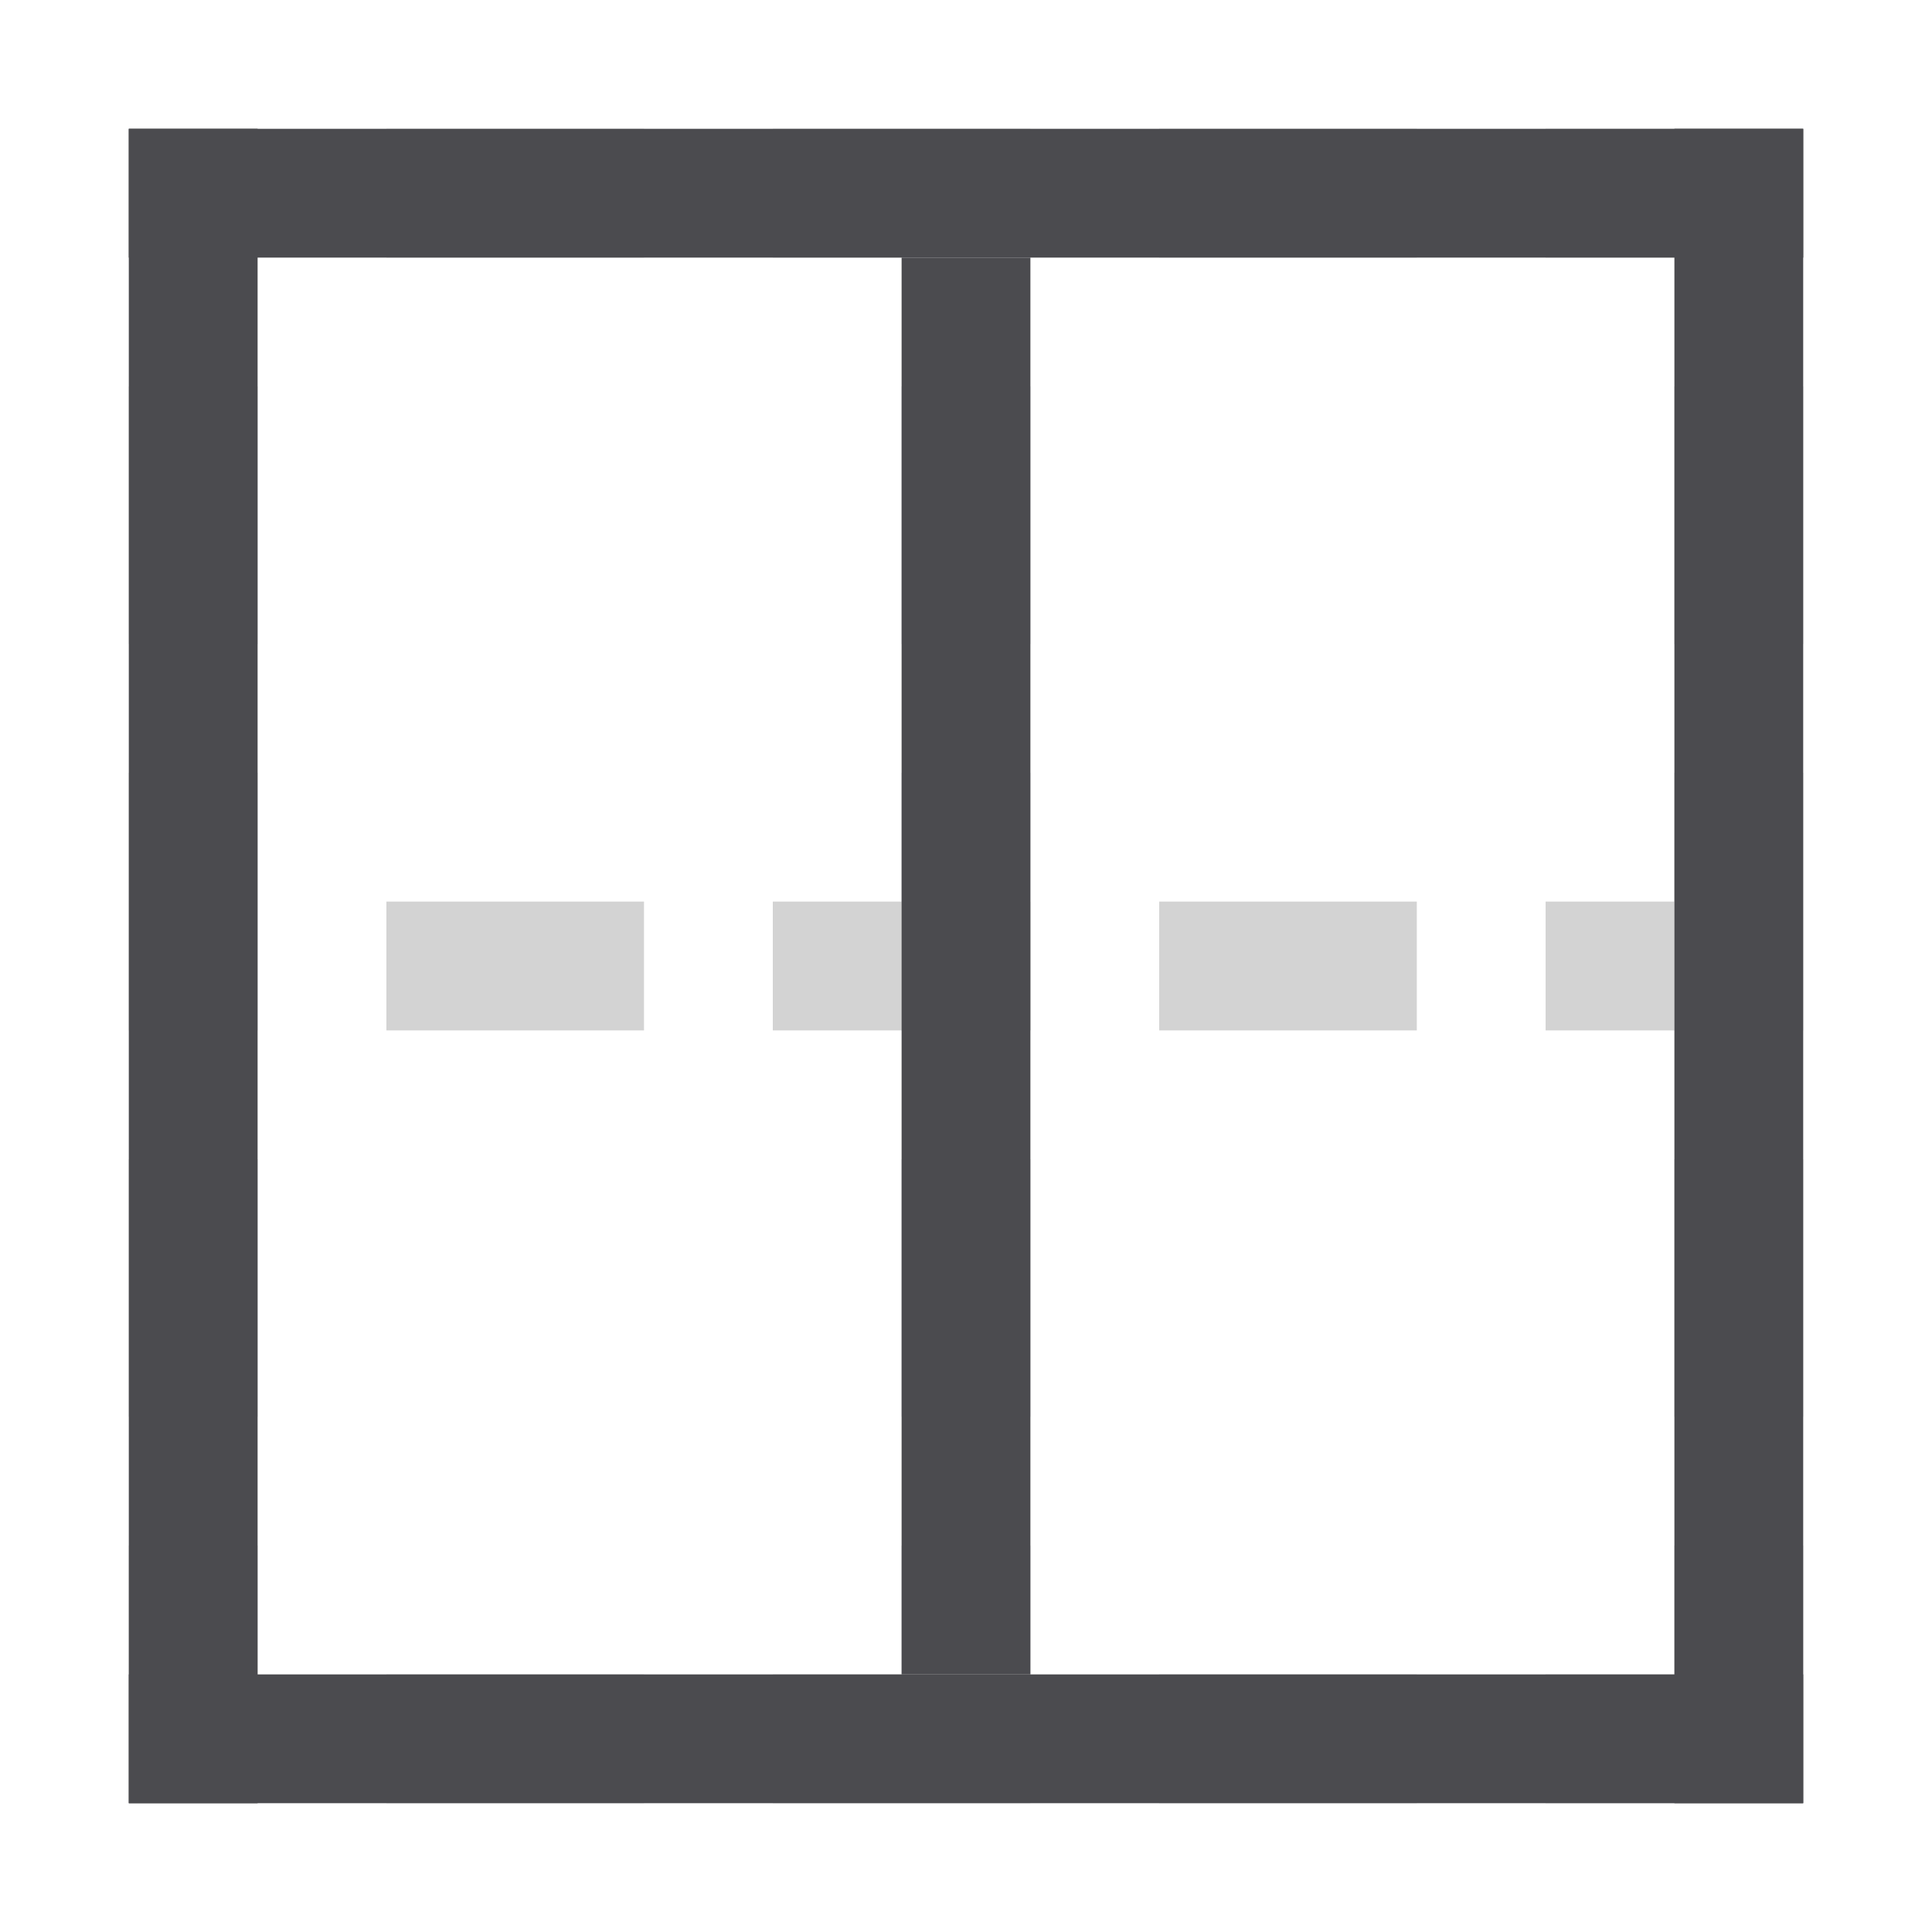
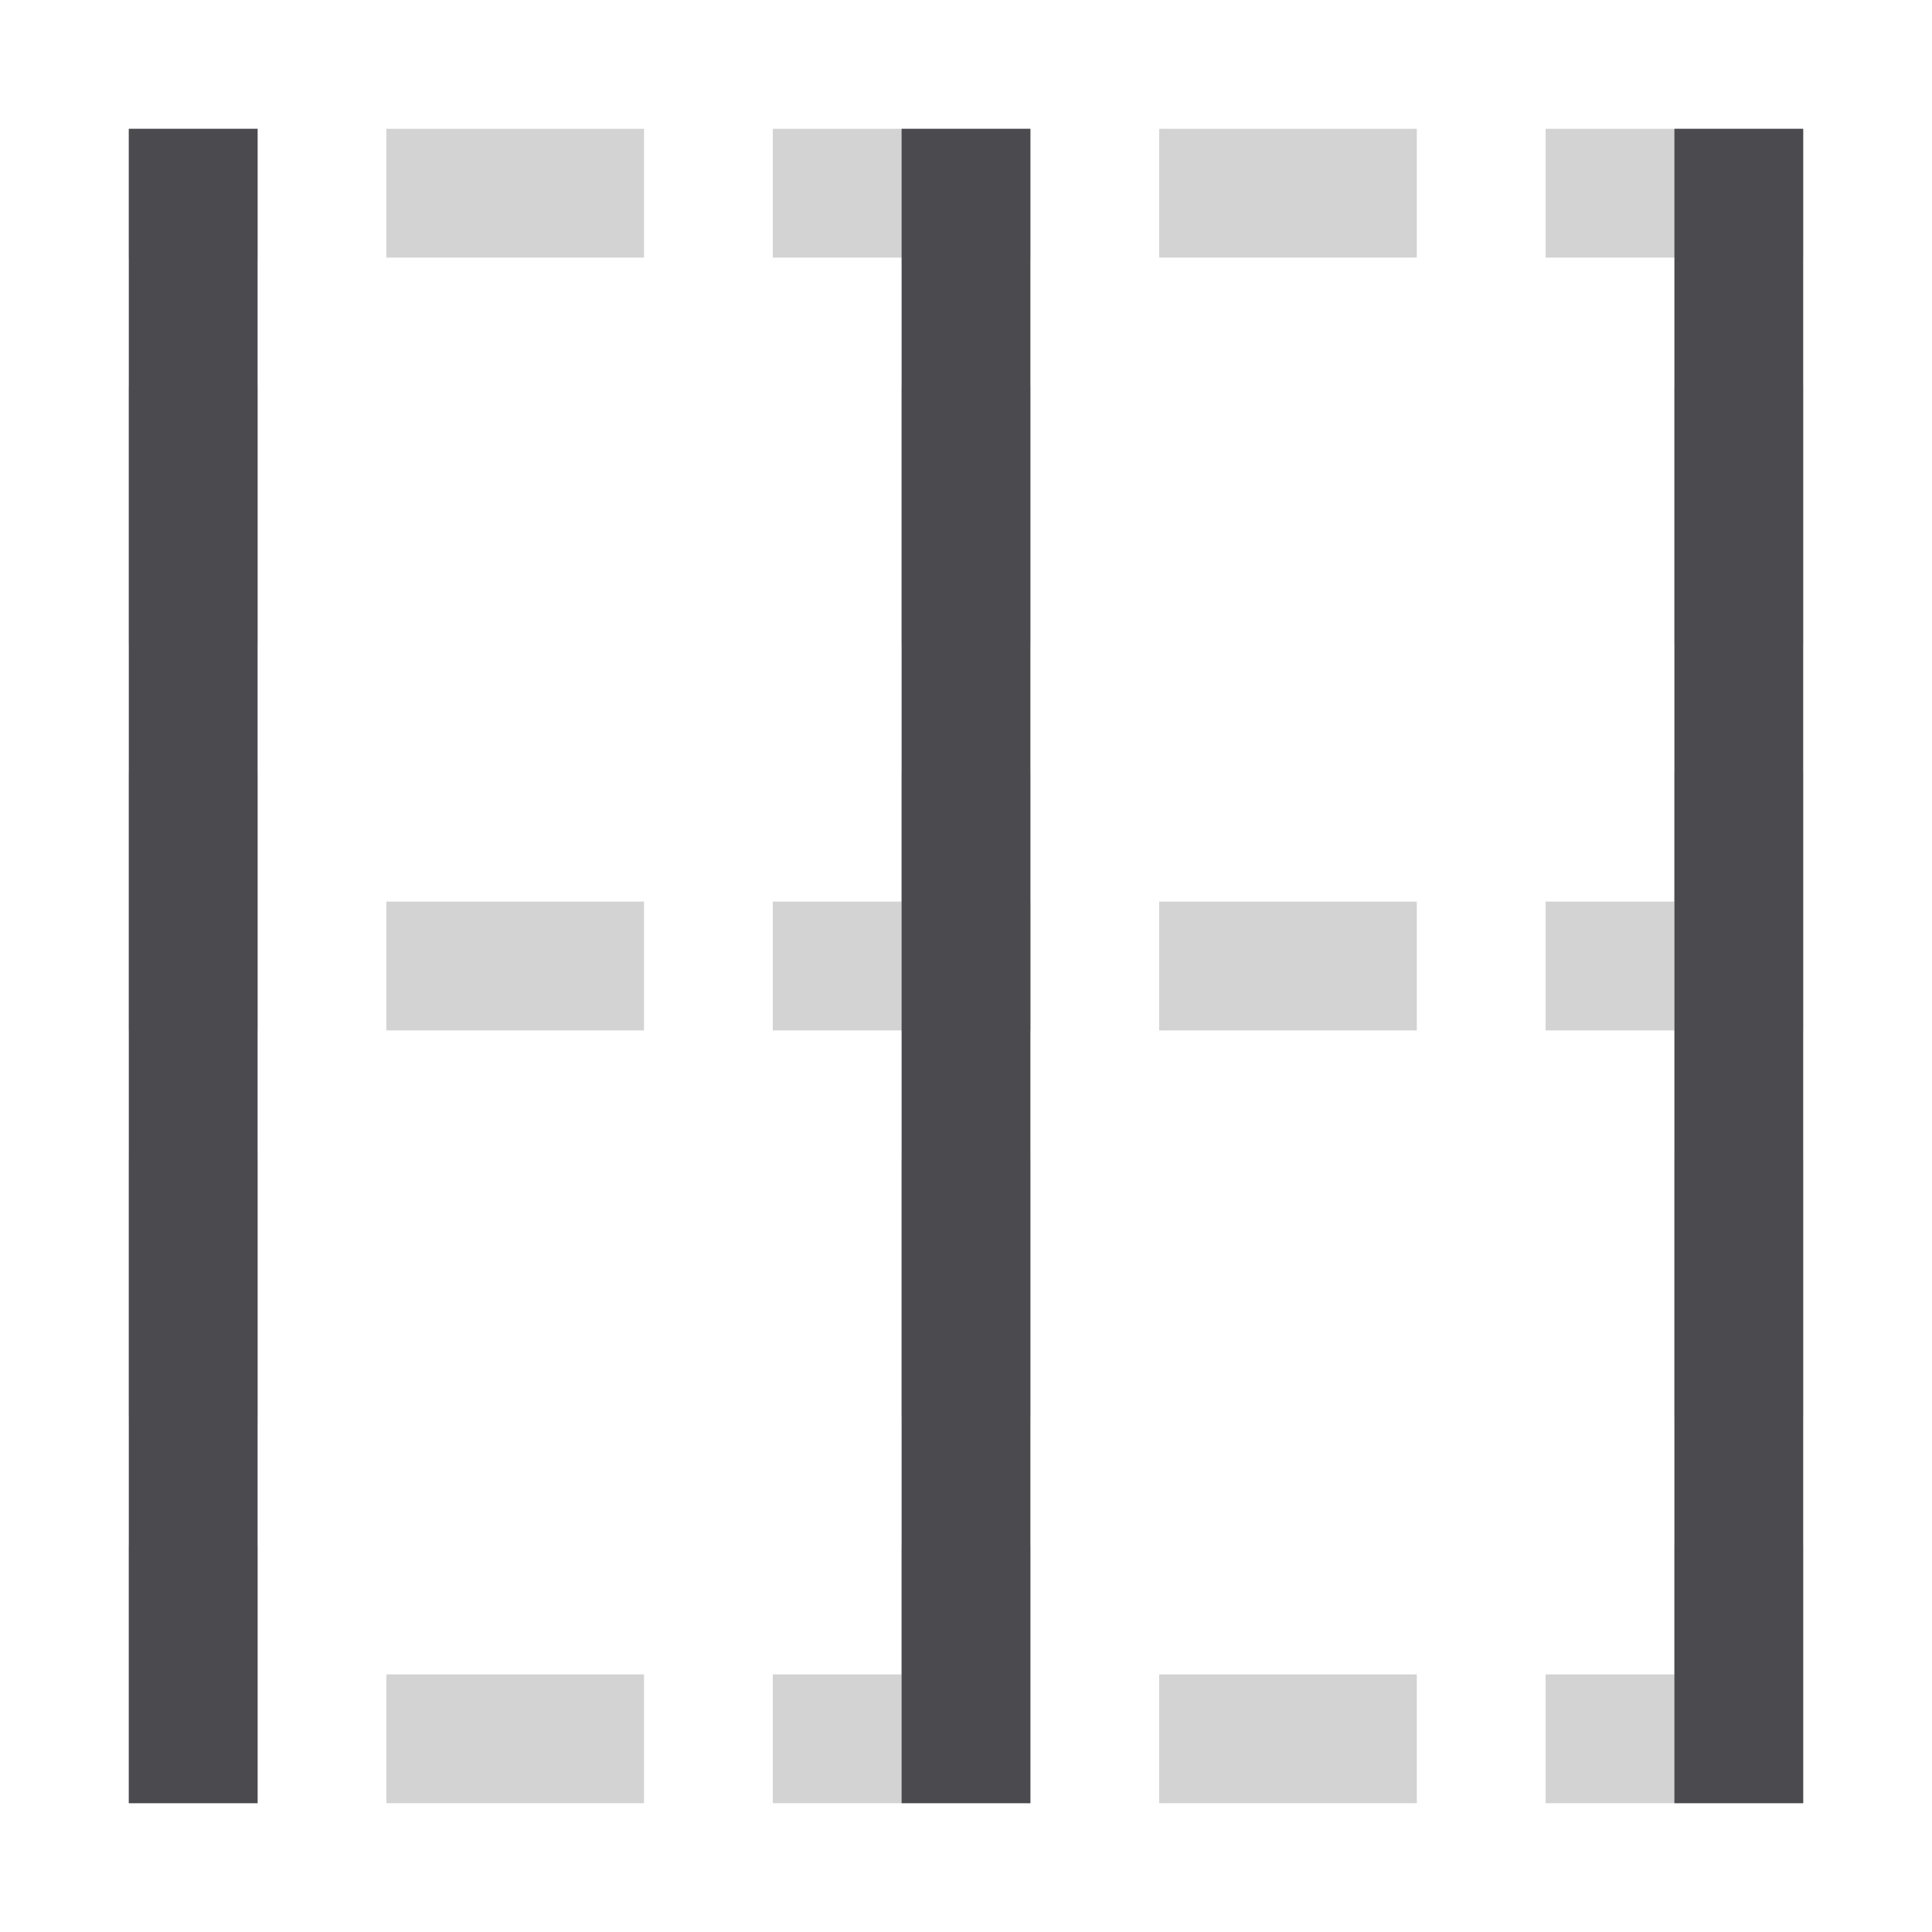
<svg xmlns="http://www.w3.org/2000/svg" height="15" width="15">
  <path d="m0 0v15h15v-15z" fill="#fff" stroke-width=".938" />
  <g fill="#d3d3d3">
    <path d="m1 1v1h1v-1zm2 0v1h2v-1zm3 0v1h2v-1zm3 0v1h2v-1zm3 0v1h1 1v-1h-1zm-11 2v2h1v-2zm12 0v2h1v-2zm-12 3v2h1v-2zm12 0v2h1v-2zm-12 3v2h1v-2zm12 0v2h1v-2zm-12 3v2h1v-2zm12 0v1h-1v1h1 1v-2zm-10 1v1h2v-1zm3 0v1h2v-1zm3 0v1h2v-1z" />
    <path d="m7 3h1v2h-1z" />
    <path d="m7 6h1v2h-1z" />
    <path d="m7 9h1v2h-1z" />
    <path d="m7 12h1v1h-1z" />
    <g transform="matrix(0 1 1 0 0 0)">
      <path d="m7 3h1v2h-1z" />
      <path d="m7 6h1v2h-1z" />
      <path d="m7 9h1v2h-1z" />
      <path d="m7 12h1v1h-1z" />
    </g>
  </g>
  <g fill="#4b4b4f">
-     <path d="m1 1v1h2 9 2v-1zm0 12v1h13v-1h-2-9z" />
    <path d="m14 1h-1v2 9 2h1zm-12 0h-1v13h1v-2-9z" />
-     <path d="m-8-13h1v11h-1z" transform="scale(-1)" />
+     <path d="m-8-14h1v13h-1z" transform="scale(-1)" />
  </g>
</svg>
